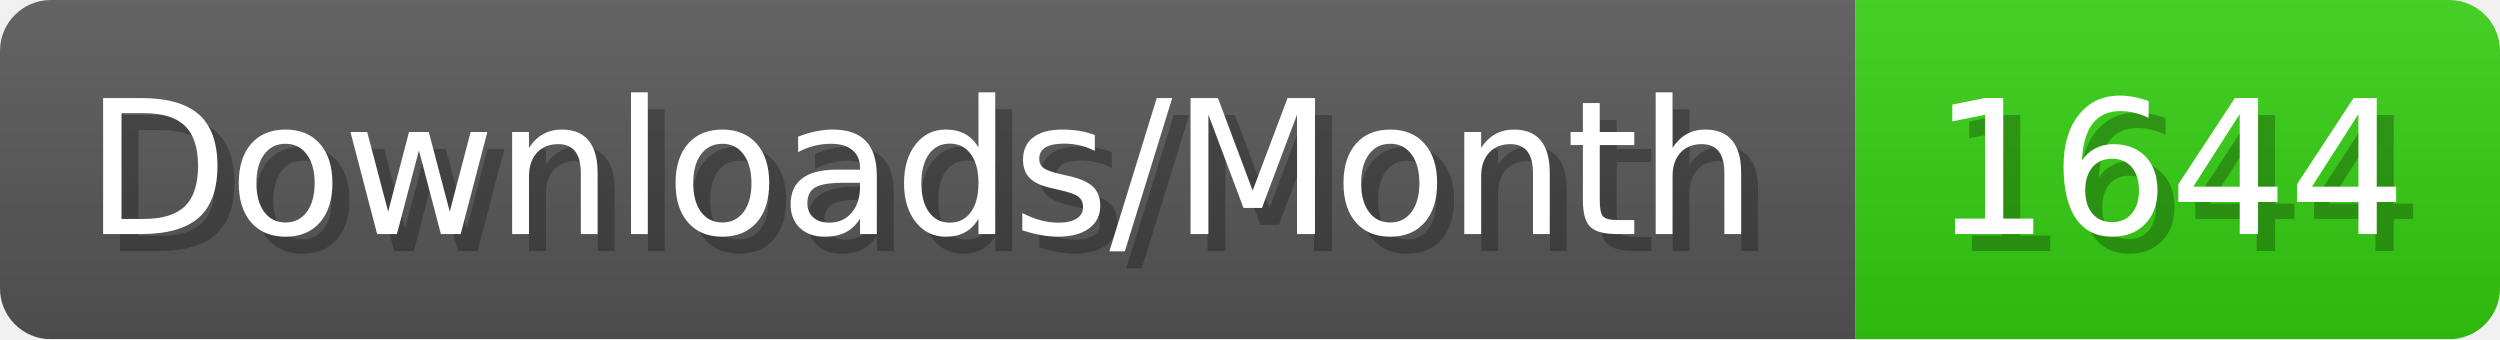
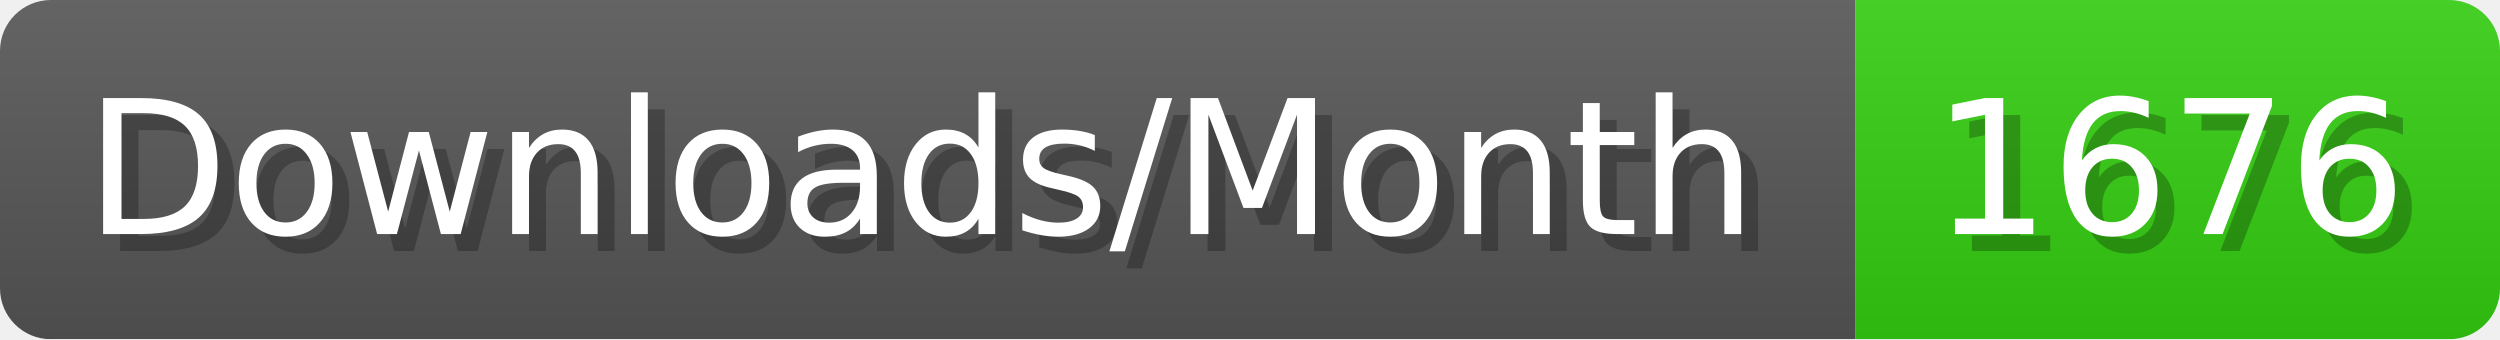
- <svg xmlns="http://www.w3.org/2000/svg" width="147.4" height="20" viewBox="0 0 1474 200" role="img" aria-label="Downloads/Month: 1644">
+ <svg xmlns="http://www.w3.org/2000/svg" width="147.4" height="20" viewBox="0 0 1474 200" role="img" aria-label="Downloads/Month: 1676">
  <linearGradient id="YlXUI" x2="0" y2="100%">
    <stop offset="0" stop-opacity=".1" stop-color="#EEE" />
    <stop offset="1" stop-opacity=".1" />
  </linearGradient>
  <mask id="JHhop">
    <rect width="1474" height="200" rx="30" fill="#FFF" />
  </mask>
  <g mask="url(#JHhop)">
    <rect width="1094" height="200" fill="#555" />
    <rect width="380" height="200" fill="#3C1" x="1094" />
    <rect width="1474" height="200" fill="url(#YlXUI)" />
  </g>
  <g aria-hidden="true" fill="#fff" text-anchor="start" font-family="Verdana,DejaVu Sans,sans-serif" font-size="110">
    <text x="60" y="148" textLength="994" fill="#000" opacity="0.25">Downloads/Month</text>
    <text x="50" y="138" textLength="994">Downloads/Month</text>
-     <text x="1149" y="148" textLength="280" fill="#000" opacity="0.25">1644</text>
-     <text x="1139" y="138" textLength="280">1644</text>
+     <text x="1149" y="148" textLength="280" fill="#000" opacity="0.25">1676</text>
+     <text x="1139" y="138" textLength="280">1676</text>
  </g>
</svg>
